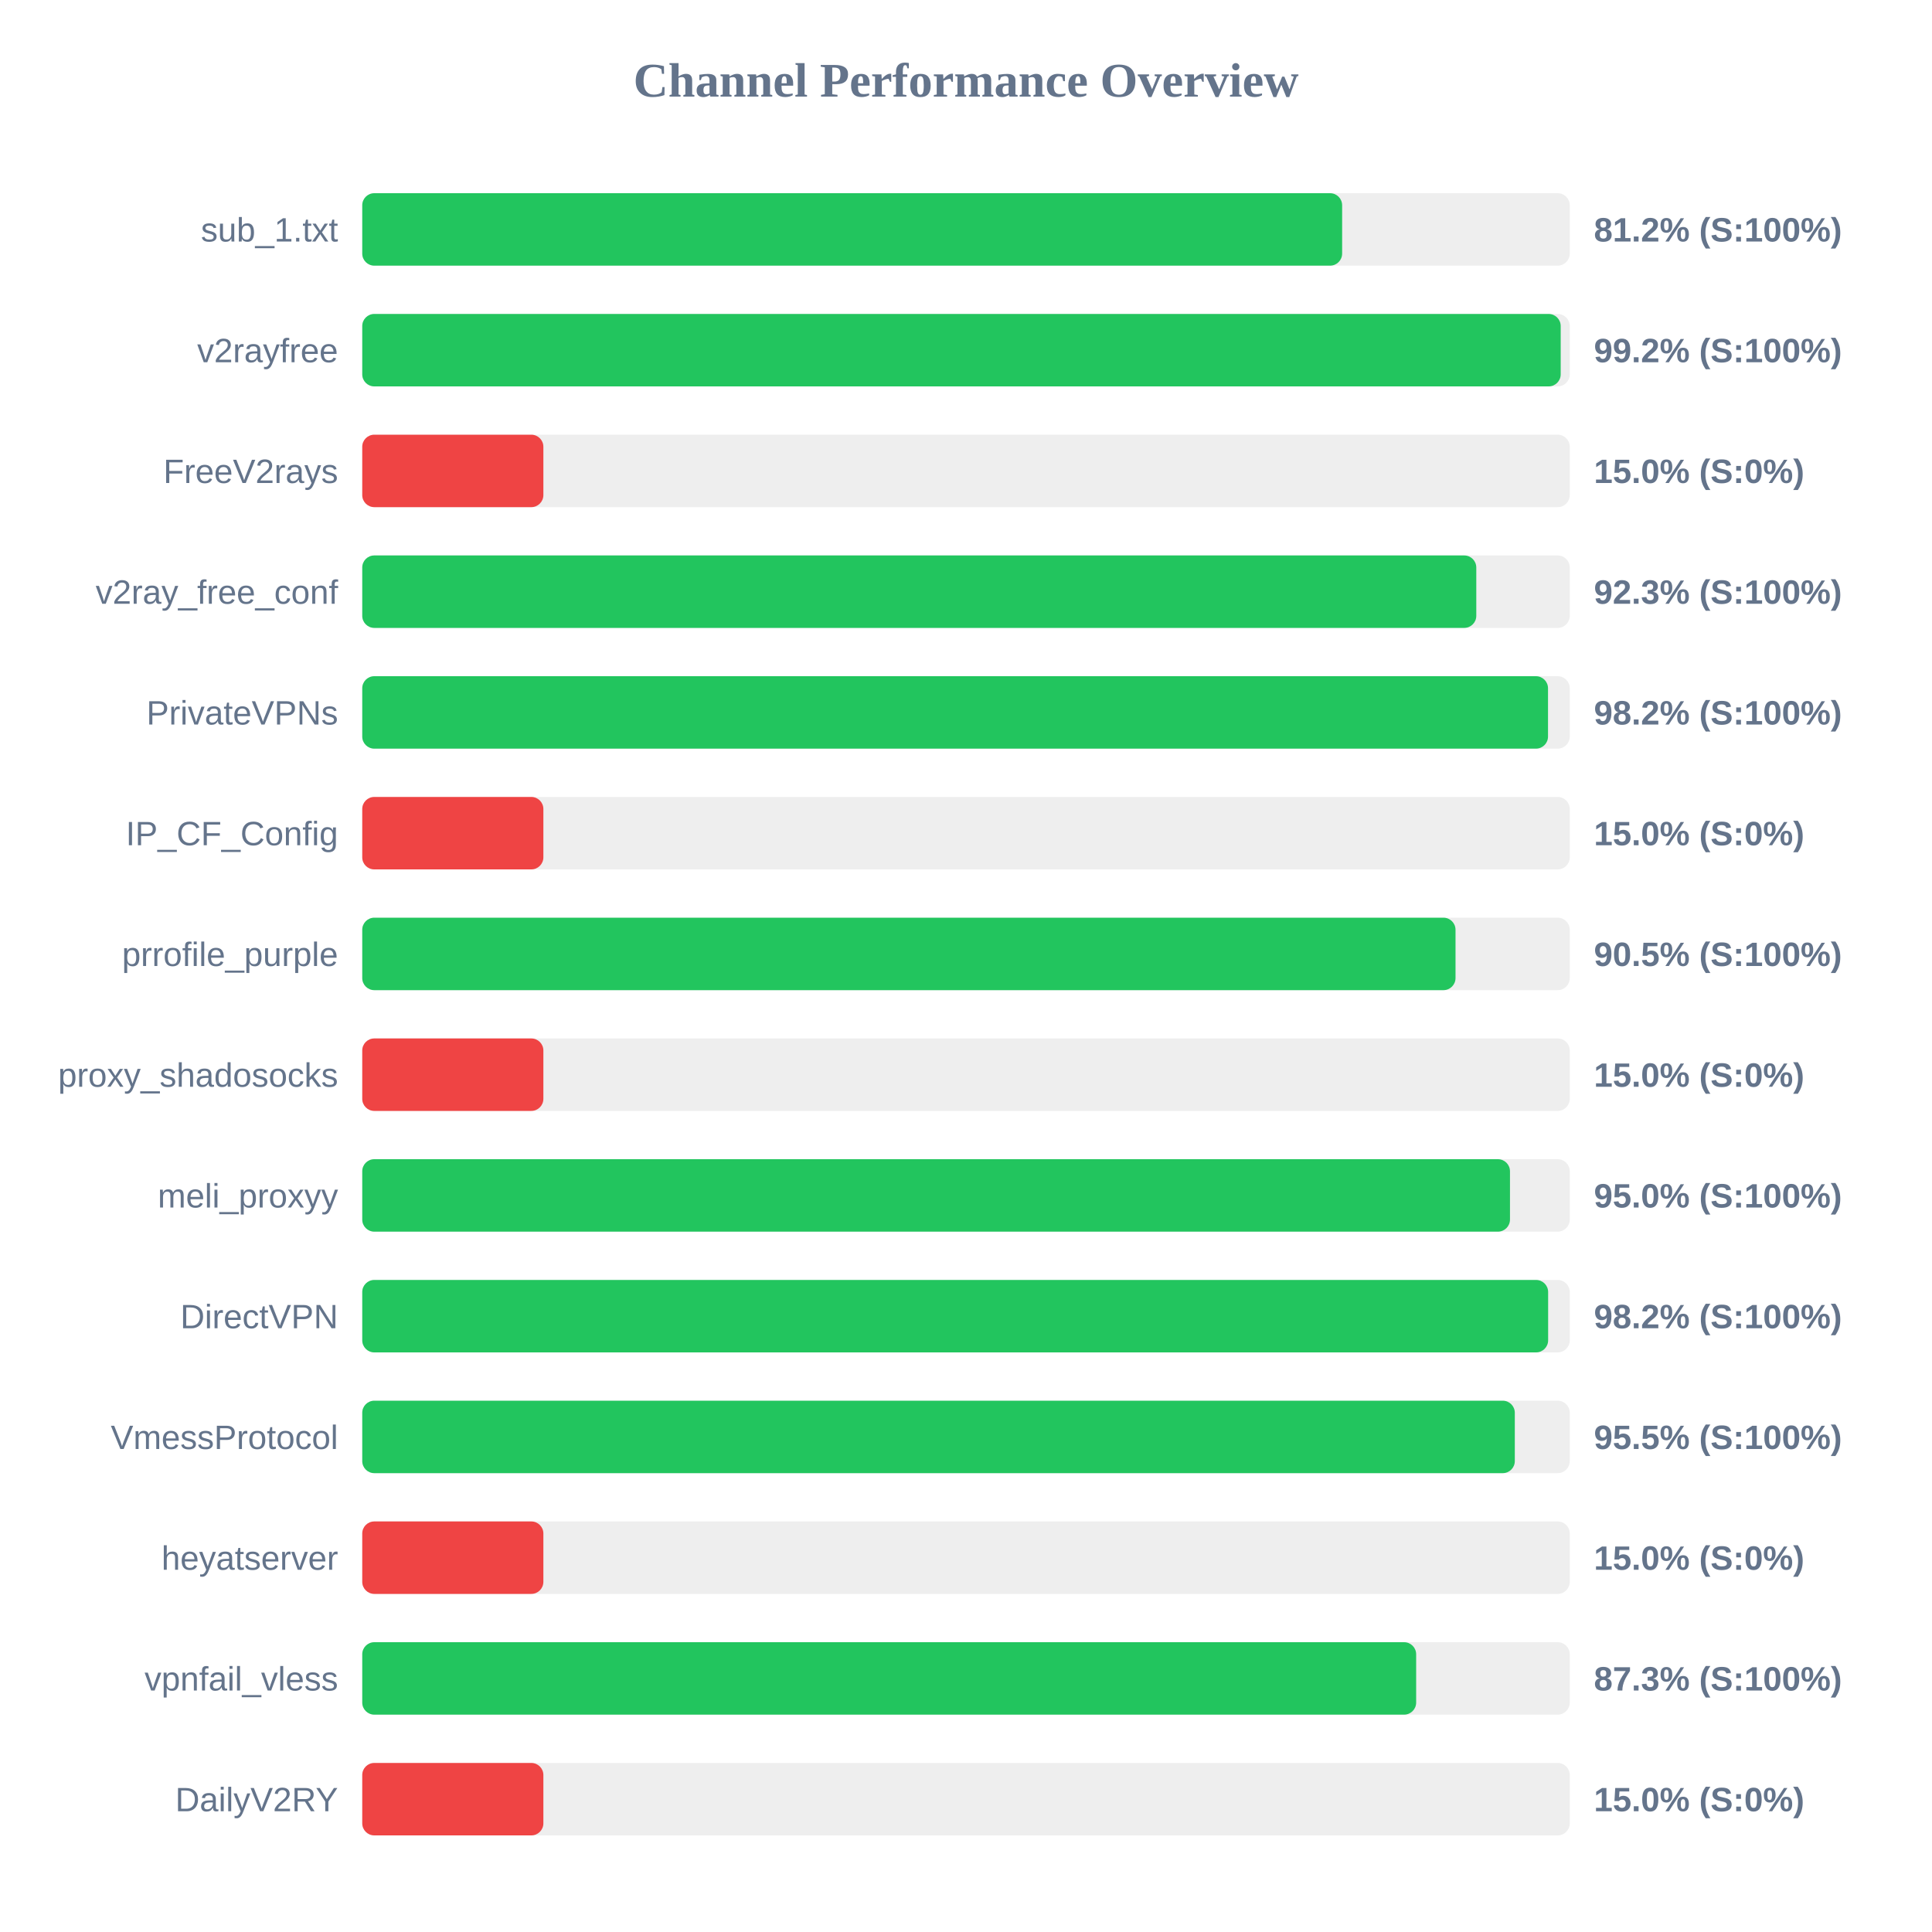
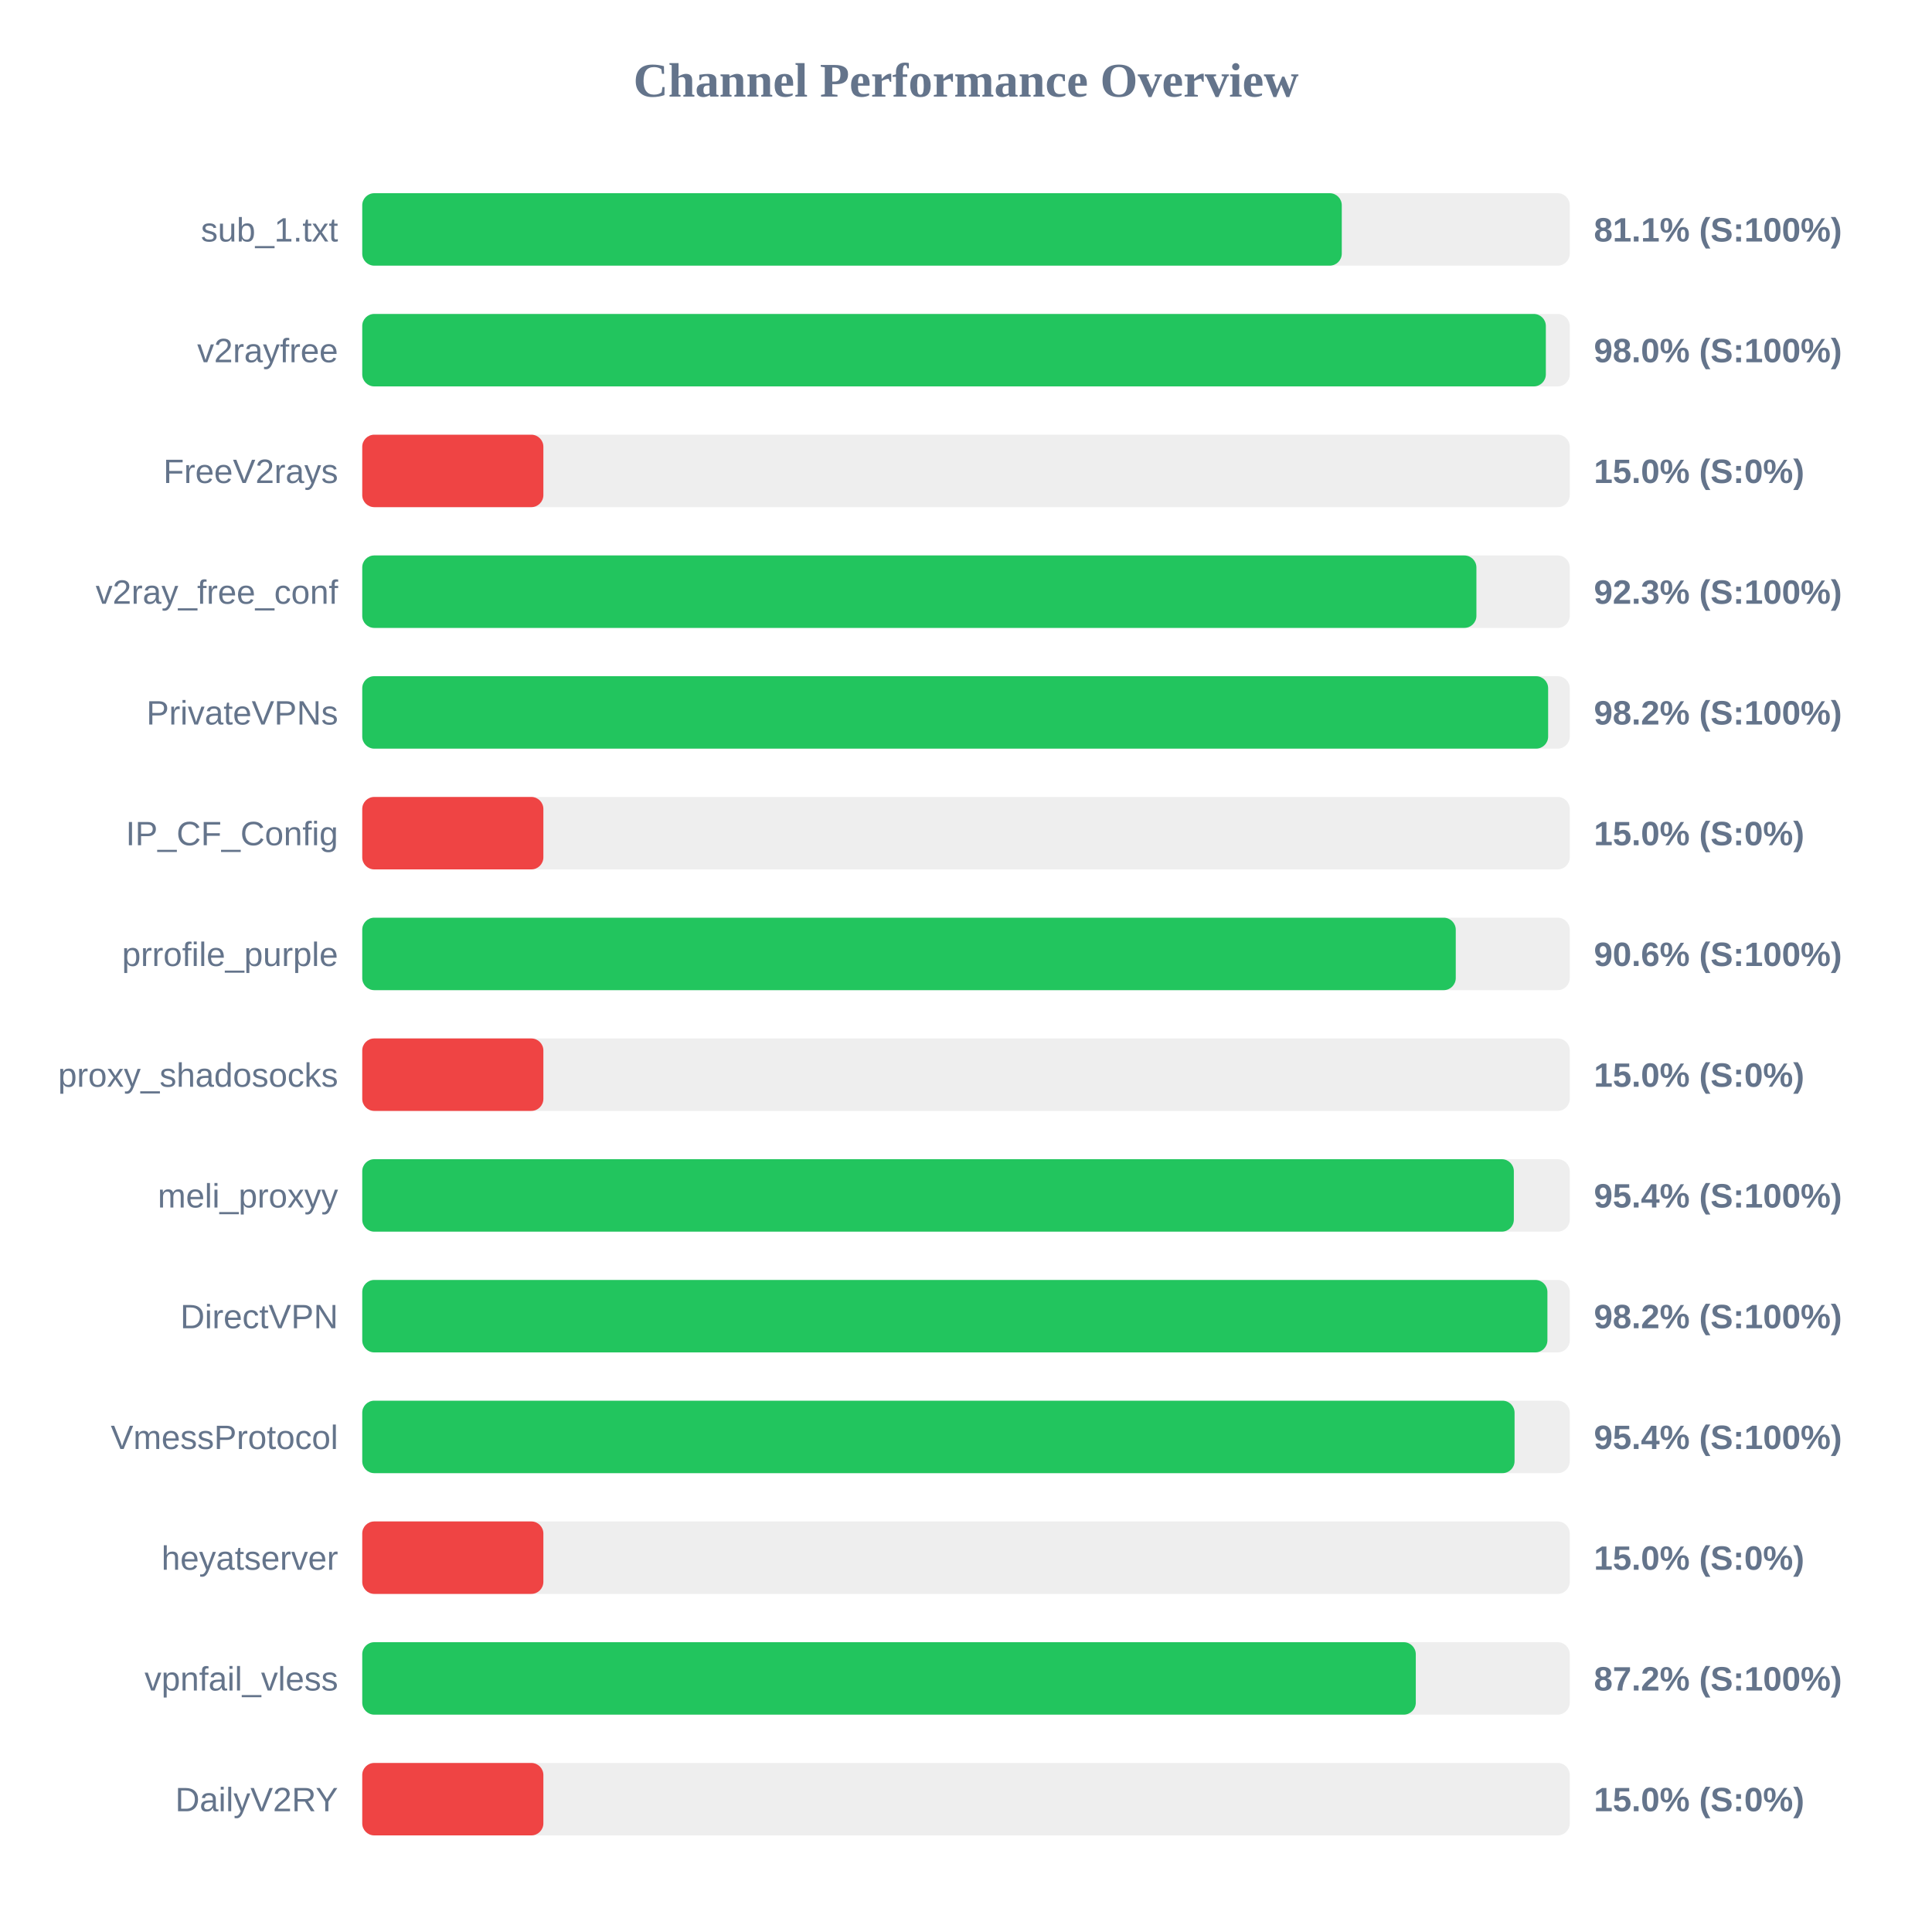
<svg xmlns="http://www.w3.org/2000/svg" width="800" height="800" version="1.1">
  <style>
        .row { font: 14px Arial; fill: #64748b; }
        .score { font: bold 14px Arial; fill: #64748b; }
    </style>
  <text x="400" y="40" text-anchor="middle" font-size="20px" font-weight="bold" fill="#64748b">Channel Performance Overview</text>
  <rect x="150" y="80" width="500" height="30" fill="#eee" rx="5" />
-   <rect x="150" y="80" width="405.75" height="30" fill="#22c55e" rx="5" />
+   <rect x="150" y="80" width="405.6" height="30" fill="#22c55e" rx="5" />
  <text x="140" y="100" text-anchor="end" class="row">sub_1.txt</text>
-   <text x="660" y="100" text-anchor="start" class="score">81.2% (S:100%)</text>
+   <text x="660" y="100" text-anchor="start" class="score">81.1% (S:100%)</text>
  <rect x="150" y="130" width="500" height="30" fill="#eee" rx="5" />
-   <rect x="150" y="130" width="496.25" height="30" fill="#22c55e" rx="5" />
+   <rect x="150" y="130" width="490.1" height="30" fill="#22c55e" rx="5" />
  <text x="140" y="150" text-anchor="end" class="row">v2rayfree</text>
-   <text x="660" y="150" text-anchor="start" class="score">99.2% (S:100%)</text>
+   <text x="660" y="150" text-anchor="start" class="score">98.0% (S:100%)</text>
  <rect x="150" y="180" width="500" height="30" fill="#eee" rx="5" />
  <rect x="150" y="180" width="75.0" height="30" fill="#ef4444" rx="5" />
  <text x="140" y="200" text-anchor="end" class="row">FreeV2rays</text>
  <text x="660" y="200" text-anchor="start" class="score">15.0% (S:0%)</text>
  <rect x="150" y="230" width="500" height="30" fill="#eee" rx="5" />
-   <rect x="150" y="230" width="461.3" height="30" fill="#22c55e" rx="5" />
+   <rect x="150" y="230" width="461.35" height="30" fill="#22c55e" rx="5" />
  <text x="140" y="250" text-anchor="end" class="row">v2ray_free_conf</text>
  <text x="660" y="250" text-anchor="start" class="score">92.3% (S:100%)</text>
  <rect x="150" y="280" width="500" height="30" fill="#eee" rx="5" />
-   <rect x="150" y="280" width="491.0" height="30" fill="#22c55e" rx="5" />
+   <rect x="150" y="280" width="491.05" height="30" fill="#22c55e" rx="5" />
  <text x="140" y="300" text-anchor="end" class="row">PrivateVPNs</text>
  <text x="660" y="300" text-anchor="start" class="score">98.2% (S:100%)</text>
  <rect x="150" y="330" width="500" height="30" fill="#eee" rx="5" />
  <rect x="150" y="330" width="75.0" height="30" fill="#ef4444" rx="5" />
  <text x="140" y="350" text-anchor="end" class="row">IP_CF_Config</text>
  <text x="660" y="350" text-anchor="start" class="score">15.0% (S:0%)</text>
  <rect x="150" y="380" width="500" height="30" fill="#eee" rx="5" />
-   <rect x="150" y="380" width="452.7" height="30" fill="#22c55e" rx="5" />
+   <rect x="150" y="380" width="452.8" height="30" fill="#22c55e" rx="5" />
  <text x="140" y="400" text-anchor="end" class="row">prrofile_purple</text>
-   <text x="660" y="400" text-anchor="start" class="score">90.5% (S:100%)</text>
+   <text x="660" y="400" text-anchor="start" class="score">90.6% (S:100%)</text>
  <rect x="150" y="430" width="500" height="30" fill="#eee" rx="5" />
  <rect x="150" y="430" width="75.0" height="30" fill="#ef4444" rx="5" />
  <text x="140" y="450" text-anchor="end" class="row">proxy_shadosocks</text>
  <text x="660" y="450" text-anchor="start" class="score">15.0% (S:0%)</text>
  <rect x="150" y="480" width="500" height="30" fill="#eee" rx="5" />
-   <rect x="150" y="480" width="475.25" height="30" fill="#22c55e" rx="5" />
+   <rect x="150" y="480" width="476.85" height="30" fill="#22c55e" rx="5" />
  <text x="140" y="500" text-anchor="end" class="row">meli_proxyy</text>
-   <text x="660" y="500" text-anchor="start" class="score">95.0% (S:100%)</text>
+   <text x="660" y="500" text-anchor="start" class="score">95.4% (S:100%)</text>
  <rect x="150" y="530" width="500" height="30" fill="#eee" rx="5" />
-   <rect x="150" y="530" width="491.05" height="30" fill="#22c55e" rx="5" />
+   <rect x="150" y="530" width="490.75" height="30" fill="#22c55e" rx="5" />
  <text x="140" y="550" text-anchor="end" class="row">DirectVPN</text>
  <text x="660" y="550" text-anchor="start" class="score">98.2% (S:100%)</text>
  <rect x="150" y="580" width="500" height="30" fill="#eee" rx="5" />
-   <rect x="150" y="580" width="477.25" height="30" fill="#22c55e" rx="5" />
+   <rect x="150" y="580" width="477.15" height="30" fill="#22c55e" rx="5" />
  <text x="140" y="600" text-anchor="end" class="row">VmessProtocol</text>
-   <text x="660" y="600" text-anchor="start" class="score">95.5% (S:100%)</text>
+   <text x="660" y="600" text-anchor="start" class="score">95.4% (S:100%)</text>
  <rect x="150" y="630" width="500" height="30" fill="#eee" rx="5" />
  <rect x="150" y="630" width="75.0" height="30" fill="#ef4444" rx="5" />
  <text x="140" y="650" text-anchor="end" class="row">heyatserver</text>
  <text x="660" y="650" text-anchor="start" class="score">15.0% (S:0%)</text>
  <rect x="150" y="680" width="500" height="30" fill="#eee" rx="5" />
-   <rect x="150" y="680" width="436.4" height="30" fill="#22c55e" rx="5" />
+   <rect x="150" y="680" width="436.25" height="30" fill="#22c55e" rx="5" />
  <text x="140" y="700" text-anchor="end" class="row">vpnfail_vless</text>
-   <text x="660" y="700" text-anchor="start" class="score">87.3% (S:100%)</text>
+   <text x="660" y="700" text-anchor="start" class="score">87.2% (S:100%)</text>
  <rect x="150" y="730" width="500" height="30" fill="#eee" rx="5" />
  <rect x="150" y="730" width="75.0" height="30" fill="#ef4444" rx="5" />
  <text x="140" y="750" text-anchor="end" class="row">DailyV2RY</text>
  <text x="660" y="750" text-anchor="start" class="score">15.0% (S:0%)</text>
</svg>
